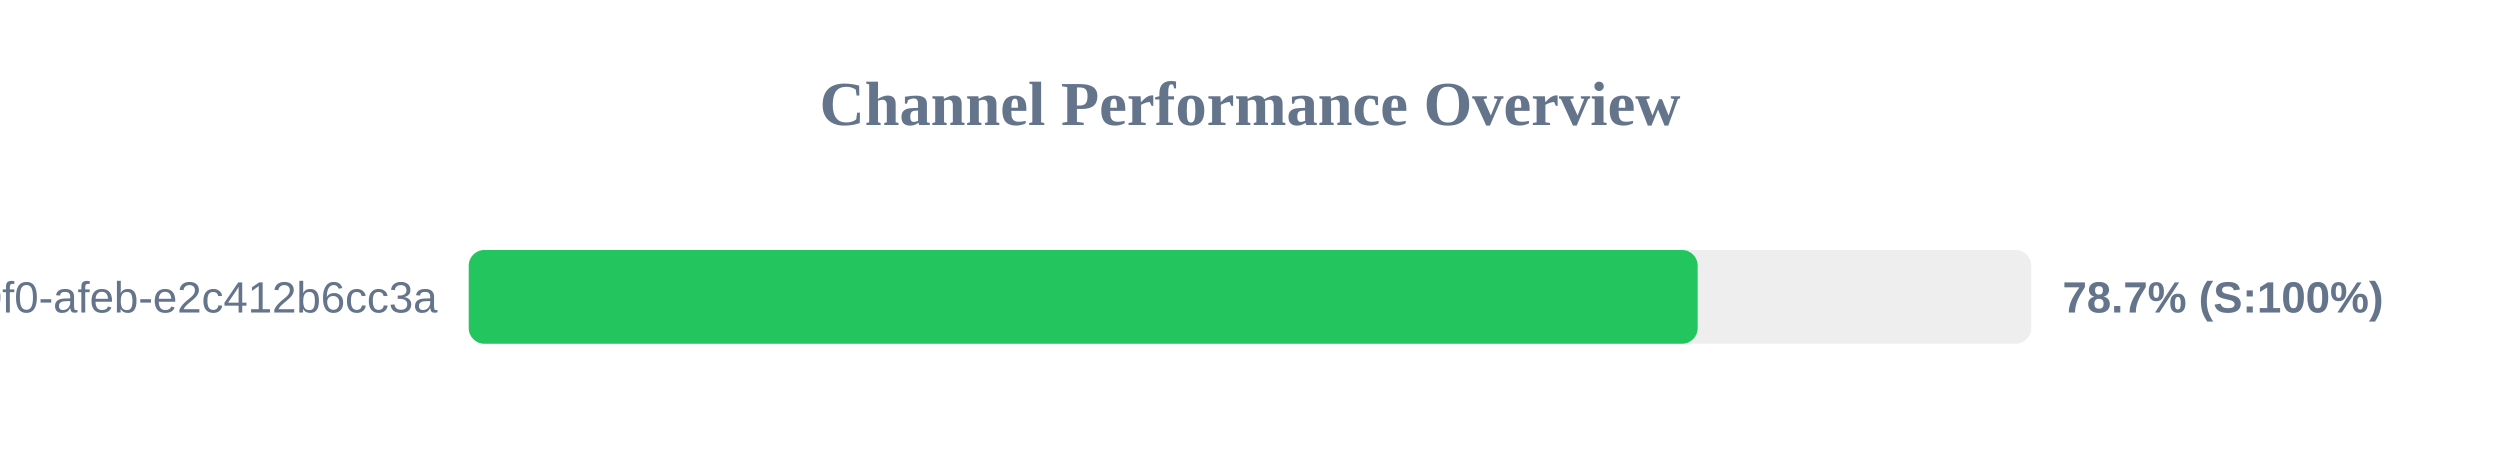
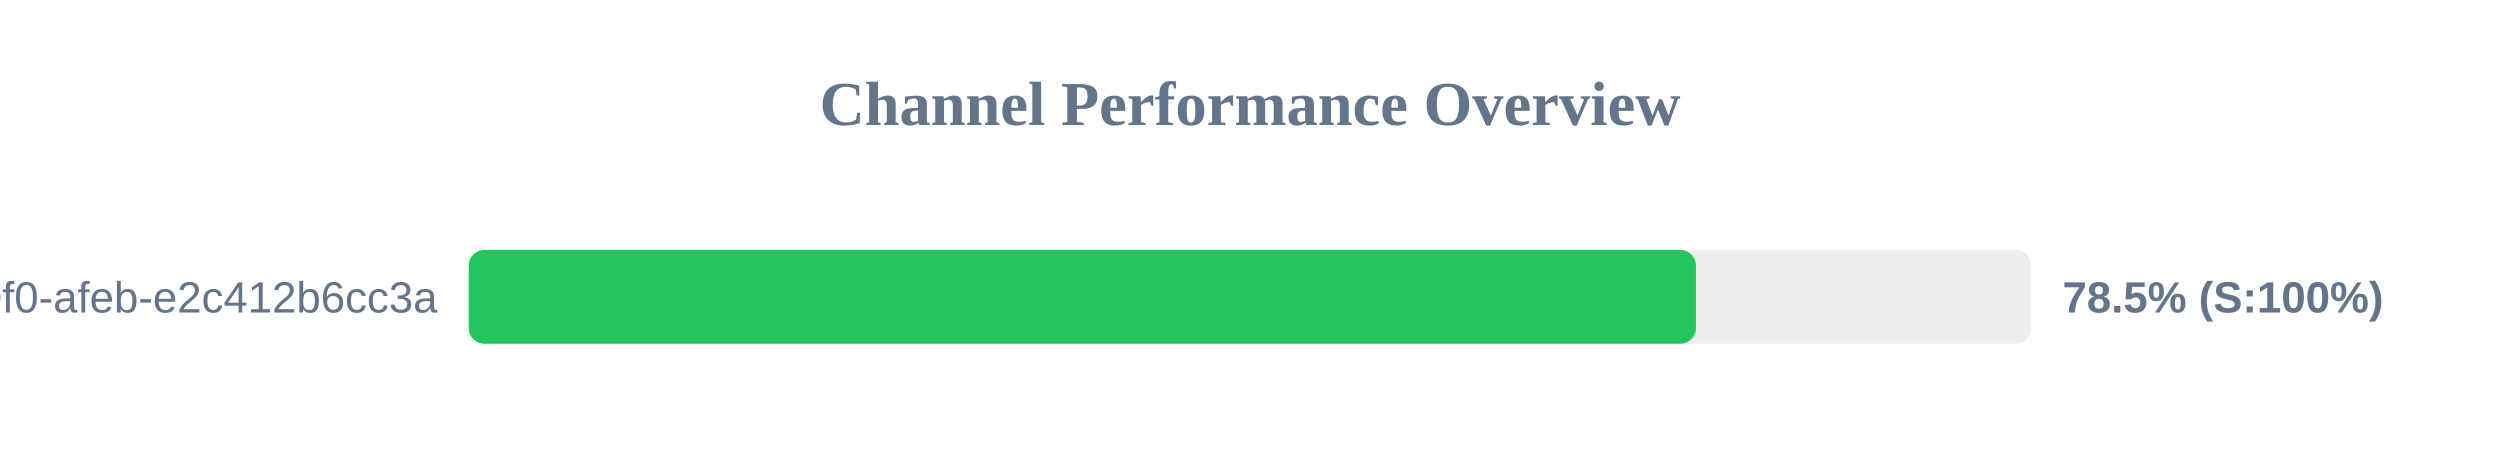
<svg xmlns="http://www.w3.org/2000/svg" width="800" height="150" version="1.1">
  <style>
        .row { font: 14px Arial; fill: #64748b; }
        .score { font: bold 14px Arial; fill: #64748b; }
    </style>
  <text x="400" y="40" text-anchor="middle" font-size="20px" font-weight="bold" fill="#64748b">Channel Performance Overview</text>
  <rect x="150" y="80" width="500" height="30" fill="#eee" rx="5" />
-   <rect x="150" y="80" width="393.25" height="30" fill="#22c55e" rx="5" />
+   <rect x="150" y="80" width="392.7" height="30" fill="#22c55e" rx="5" />
  <text x="140" y="100" text-anchor="end" class="row">?uuid=c6e02cd8-ce11-40f0-afeb-e2c412b6cc3a</text>
-   <text x="660" y="100" text-anchor="start" class="score">78.7% (S:100%)</text>
+   <text x="660" y="100" text-anchor="start" class="score">78.5% (S:100%)</text>
</svg>
